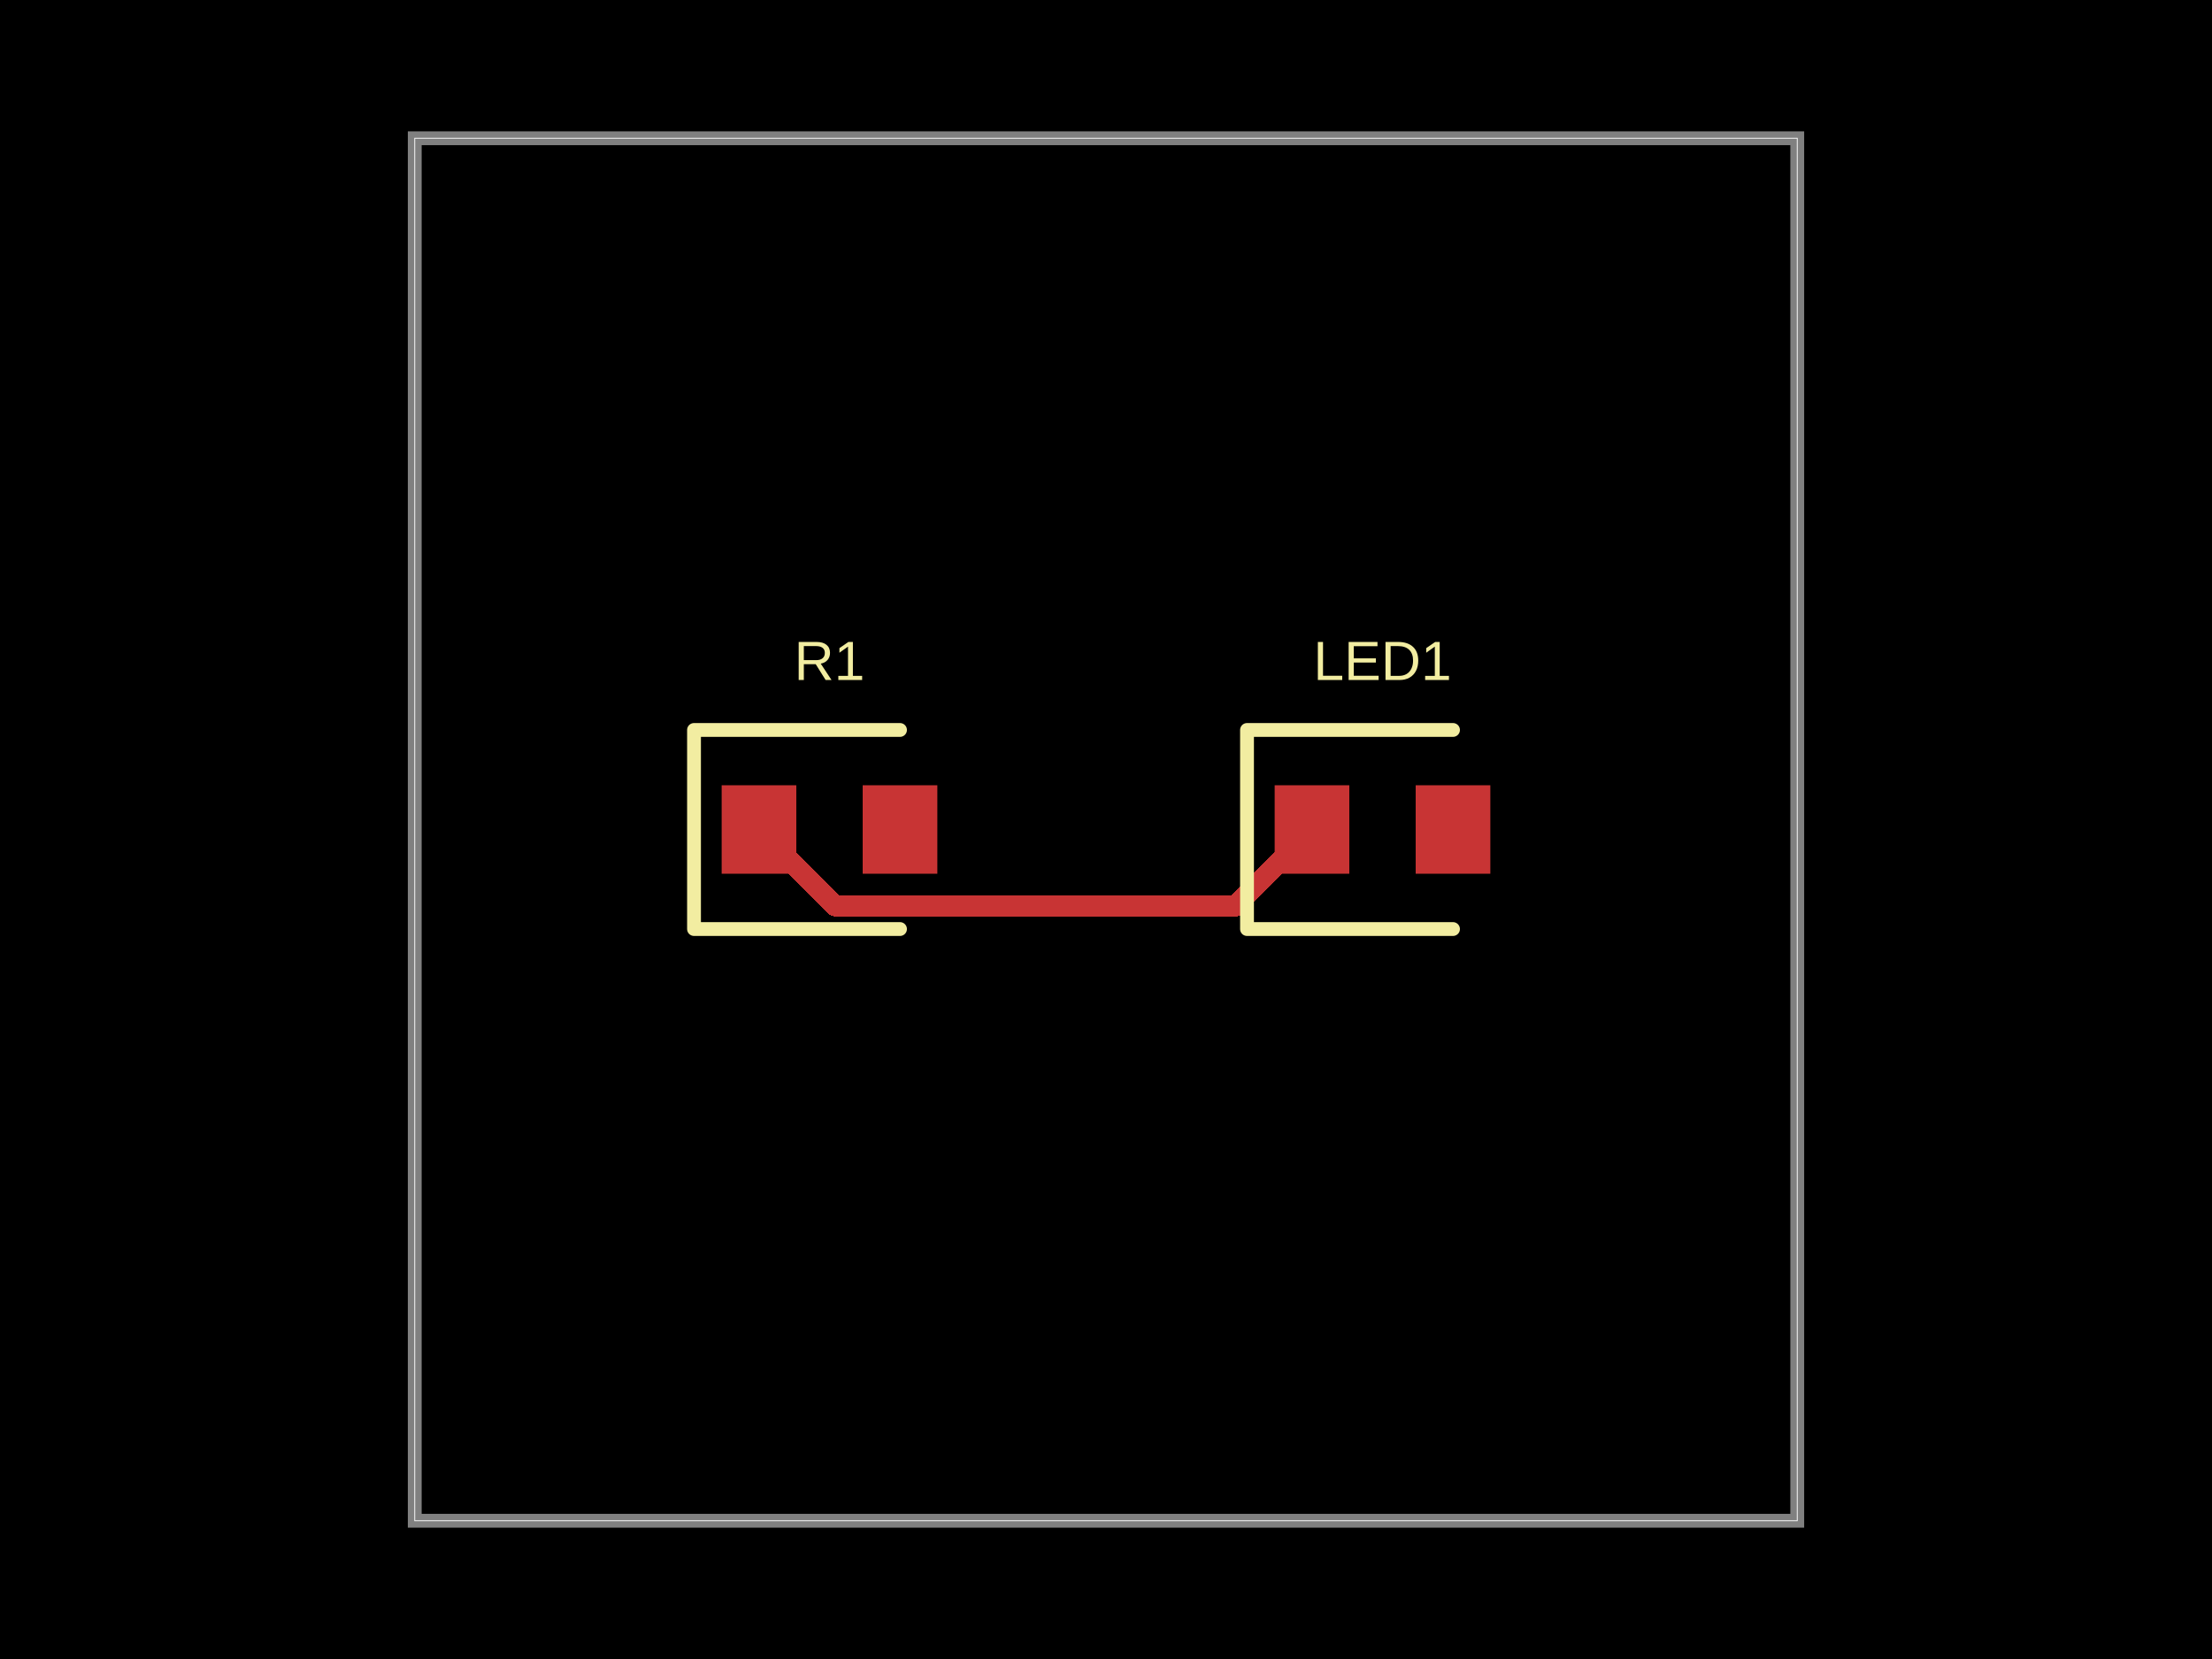
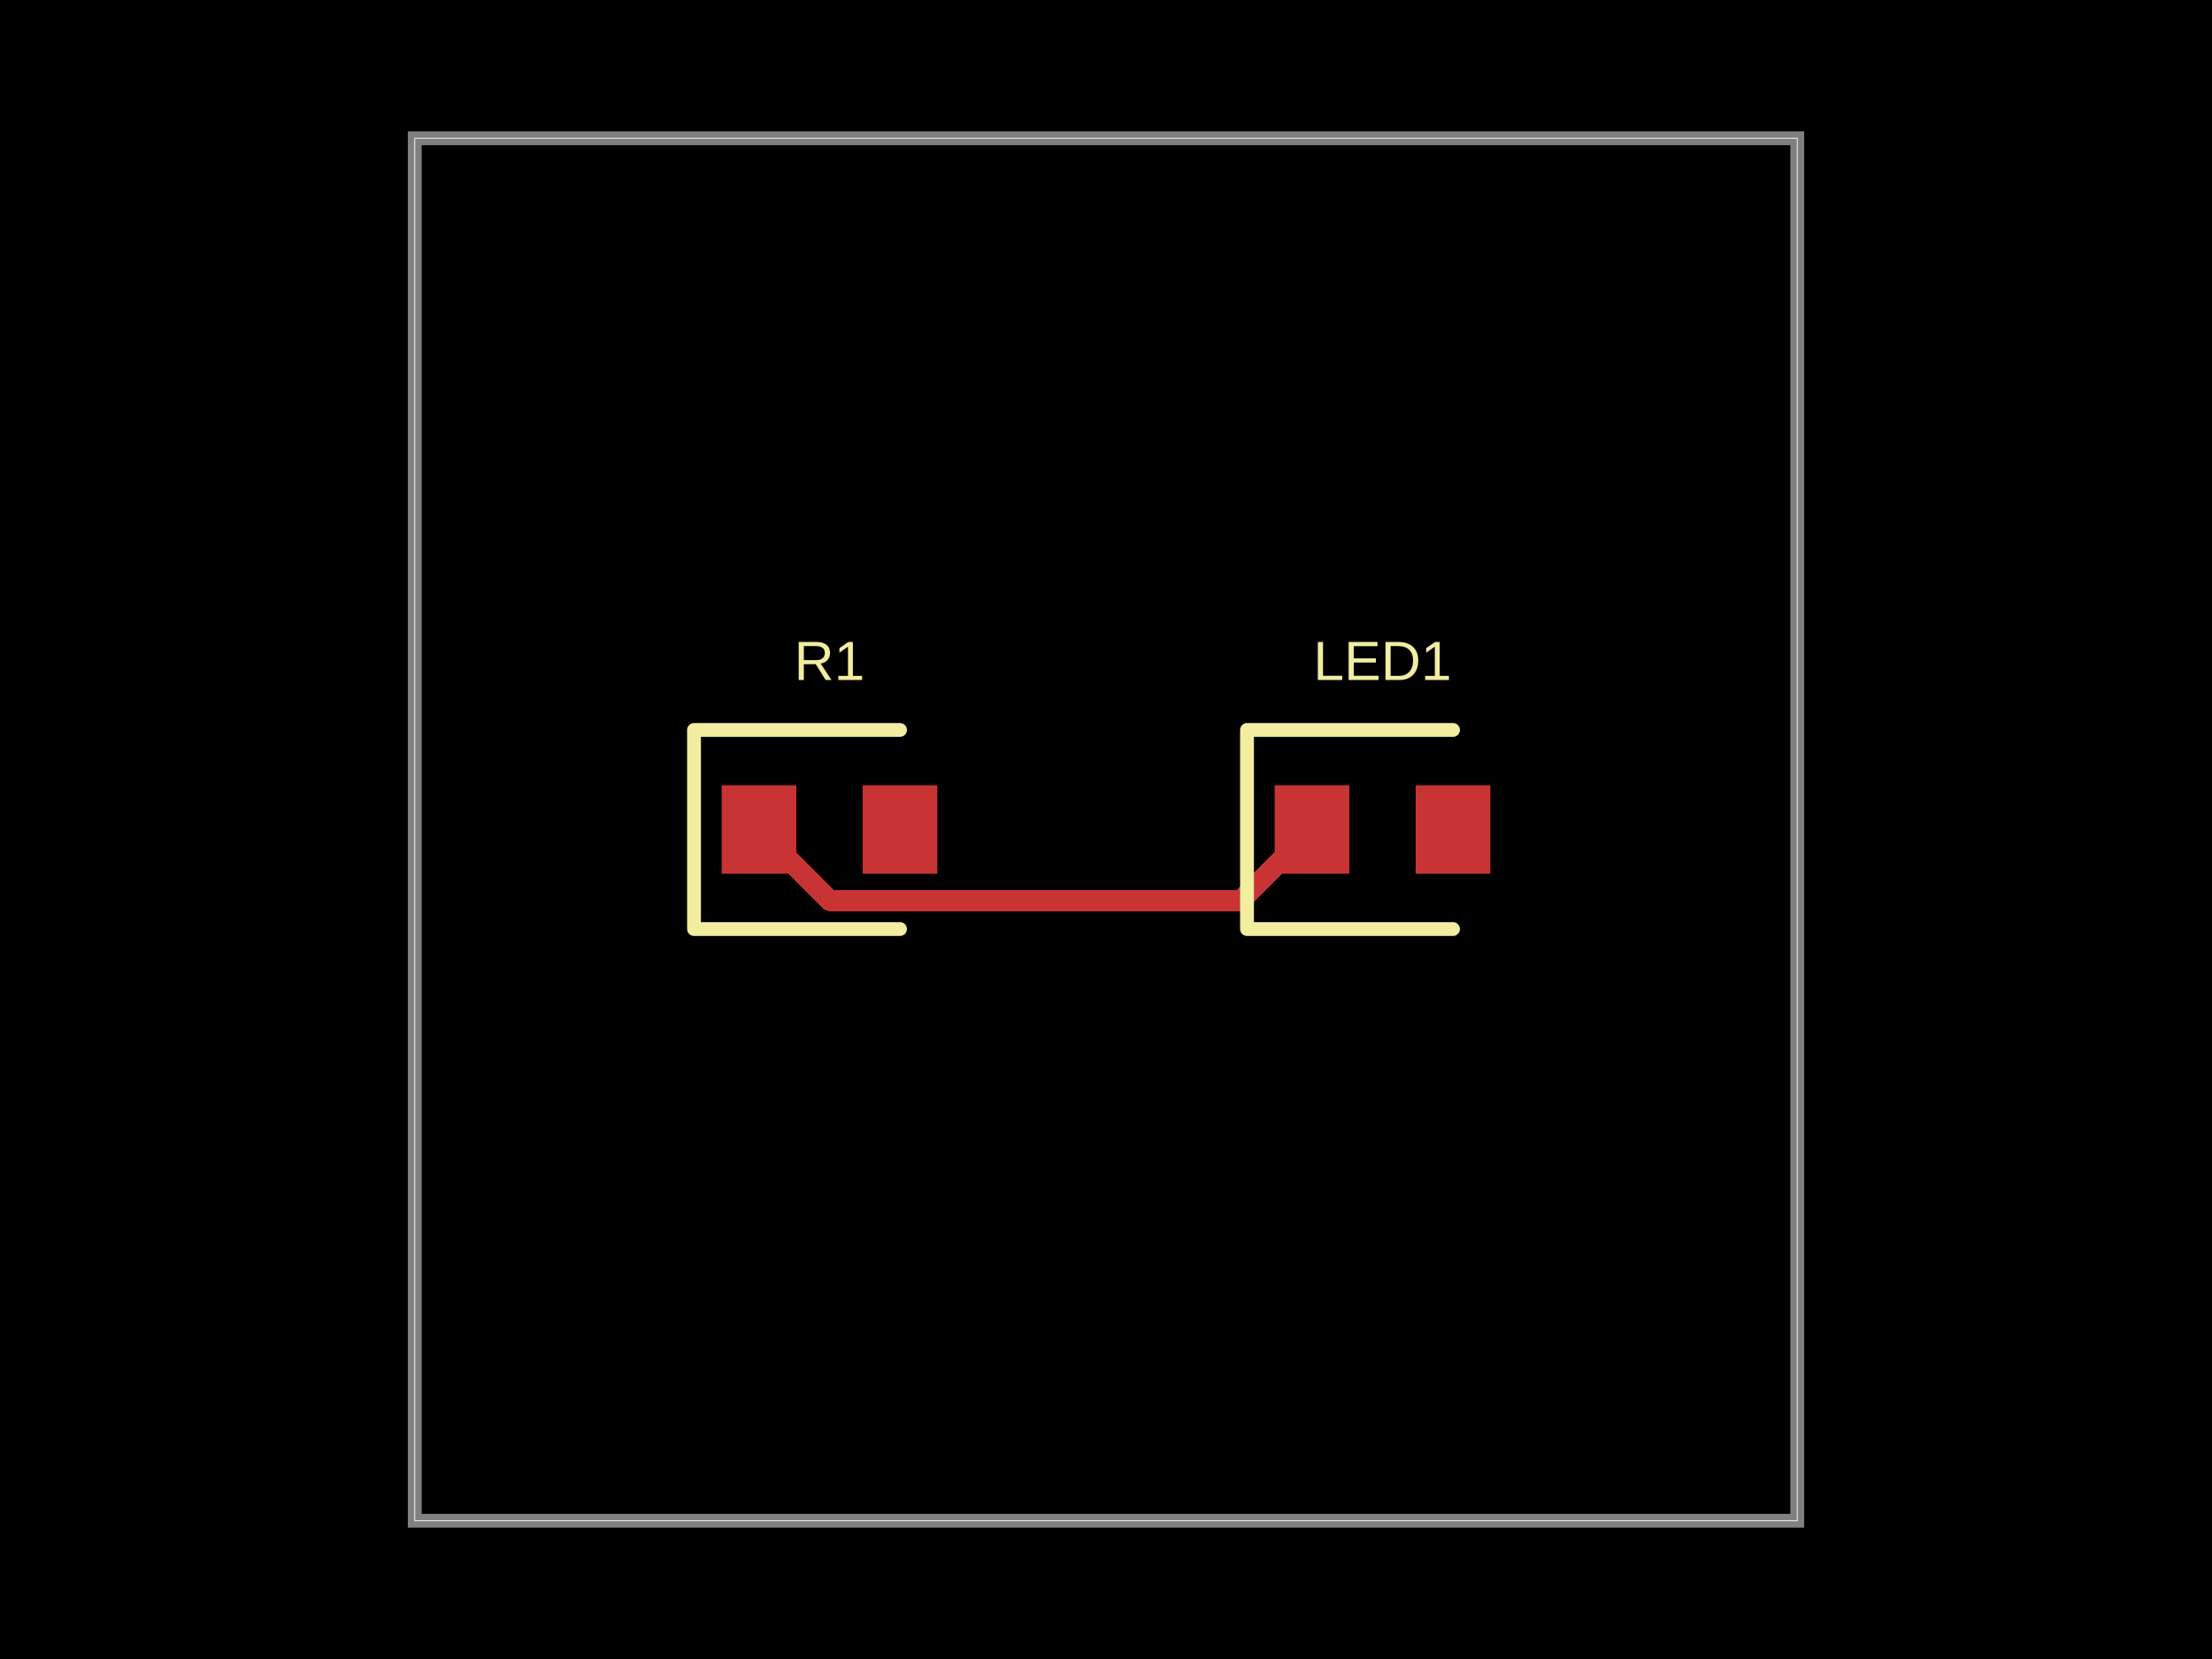
- <svg xmlns="http://www.w3.org/2000/svg" width="800" height="600" data-software-used-string="@tscircuit/core@0.0.978">
+ <svg xmlns="http://www.w3.org/2000/svg" width="800" height="600" data-software-used-string="@tscircuit/core@0.0.1054">
  <style />
  <rect class="boundary" x="0" y="0" fill="#000" width="800" height="600" data-type="pcb_background" data-pcb-layer="global" />
  <rect class="pcb-boundary" fill="none" stroke="#fff" stroke-width="0.3" x="150" y="50" width="500" height="500" data-type="pcb_boundary" data-pcb-layer="global" />
  <path class="pcb-board" d="M 150 550 L 650 550 L 650 50 L 150 50 Z" fill="none" stroke="rgba(255, 255, 255, 0.5)" stroke-width="5" data-type="pcb_board" data-pcb-layer="board" />
  <rect class="pcb-pad" fill="rgb(200, 52, 52)" x="261" y="284" width="27" height="32" data-type="pcb_smtpad" data-pcb-layer="top" />
  <rect class="pcb-pad" fill="rgb(200, 52, 52)" x="312" y="284" width="27" height="32" data-type="pcb_smtpad" data-pcb-layer="top" />
  <rect class="pcb-pad" fill="rgb(200, 52, 52)" x="461" y="284" width="27" height="32" data-type="pcb_smtpad" data-pcb-layer="top" />
  <rect class="pcb-pad" fill="rgb(200, 52, 52)" x="512" y="284" width="27" height="32" data-type="pcb_smtpad" data-pcb-layer="top" />
-   <path class="pcb-trace" stroke="rgb(200, 52, 52)" fill="none" d="M 474.5 300 L 446.77 327.73" stroke-width="7.5" stroke-linecap="round" stroke-linejoin="round" shape-rendering="crispEdges" data-type="pcb_trace" data-pcb-layer="top" />
-   <path class="pcb-trace" stroke="rgb(200, 52, 52)" fill="none" d="M 446.77 327.73 L 302.23 327.73" stroke-width="7.5" stroke-linecap="round" stroke-linejoin="round" shape-rendering="crispEdges" data-type="pcb_trace" data-pcb-layer="top" />
-   <path class="pcb-trace" stroke="rgb(200, 52, 52)" fill="none" d="M 302.23 327.73 L 302.23 327.73" stroke-width="7.5" stroke-linecap="round" stroke-linejoin="round" shape-rendering="crispEdges" data-type="pcb_trace" data-pcb-layer="top" />
-   <path class="pcb-trace" stroke="rgb(200, 52, 52)" fill="none" d="M 302.23 327.73 L 274.5 300" stroke-width="7.5" stroke-linecap="round" stroke-linejoin="round" shape-rendering="crispEdges" data-type="pcb_trace" data-pcb-layer="top" />
+   <path class="pcb-trace" stroke="rgb(200, 52, 52)" fill="none" d="M 474.5 300 L 448.684 325.816" stroke-width="7.5" stroke-linecap="round" stroke-linejoin="round" shape-rendering="crispEdges" data-type="pcb_trace" data-pcb-layer="top" />
+   <path class="pcb-trace" stroke="rgb(200, 52, 52)" fill="none" d="M 448.684 325.816 L 300.316 325.816" stroke-width="7.5" stroke-linecap="round" stroke-linejoin="round" shape-rendering="crispEdges" data-type="pcb_trace" data-pcb-layer="top" />
+   <path class="pcb-trace" stroke="rgb(200, 52, 52)" fill="none" d="M 300.316 325.816 L 300.316 325.816" stroke-width="7.5" stroke-linecap="round" stroke-linejoin="round" shape-rendering="crispEdges" data-type="pcb_trace" data-pcb-layer="top" />
+   <path class="pcb-trace" stroke="rgb(200, 52, 52)" fill="none" d="M 300.316 325.816 L 274.5 300" stroke-width="7.5" stroke-linecap="round" stroke-linejoin="round" shape-rendering="crispEdges" data-type="pcb_trace" data-pcb-layer="top" />
  <path class="pcb-silkscreen pcb-silkscreen-top" d="M 325.5 264 L 251 264 L 251 336 L 325.5 336" fill="none" stroke="#f2eda1" stroke-width="5" stroke-linecap="round" stroke-linejoin="round" data-pcb-component-id="pcb_component_0" data-pcb-silkscreen-path-id="pcb_silkscreen_path_0" data-type="pcb_silkscreen_path" data-pcb-layer="top" />
  <text x="0" y="0" dx="0" dy="0" fill="#f2eda1" font-family="Arial, sans-serif" font-size="20" text-anchor="middle" dominant-baseline="central" transform="matrix(1,0,0,1,300,239)" class="pcb-silkscreen-text pcb-silkscreen-top" data-pcb-silkscreen-text-id="pcb_component_0" stroke="none" data-type="pcb_silkscreen_text" data-pcb-layer="top">R1</text>
  <path class="pcb-silkscreen pcb-silkscreen-top" d="M 525.5 264 L 451 264 L 451 336 L 525.5 336" fill="none" stroke="#f2eda1" stroke-width="5" stroke-linecap="round" stroke-linejoin="round" data-pcb-component-id="pcb_component_1" data-pcb-silkscreen-path-id="pcb_silkscreen_path_1" data-type="pcb_silkscreen_path" data-pcb-layer="top" />
  <text x="0" y="0" dx="0" dy="0" fill="#f2eda1" font-family="Arial, sans-serif" font-size="20" text-anchor="middle" dominant-baseline="central" transform="matrix(1,0,0,1,500,239)" class="pcb-silkscreen-text pcb-silkscreen-top" data-pcb-silkscreen-text-id="pcb_component_1" stroke="none" data-type="pcb_silkscreen_text" data-pcb-layer="top">LED1</text>
</svg>
